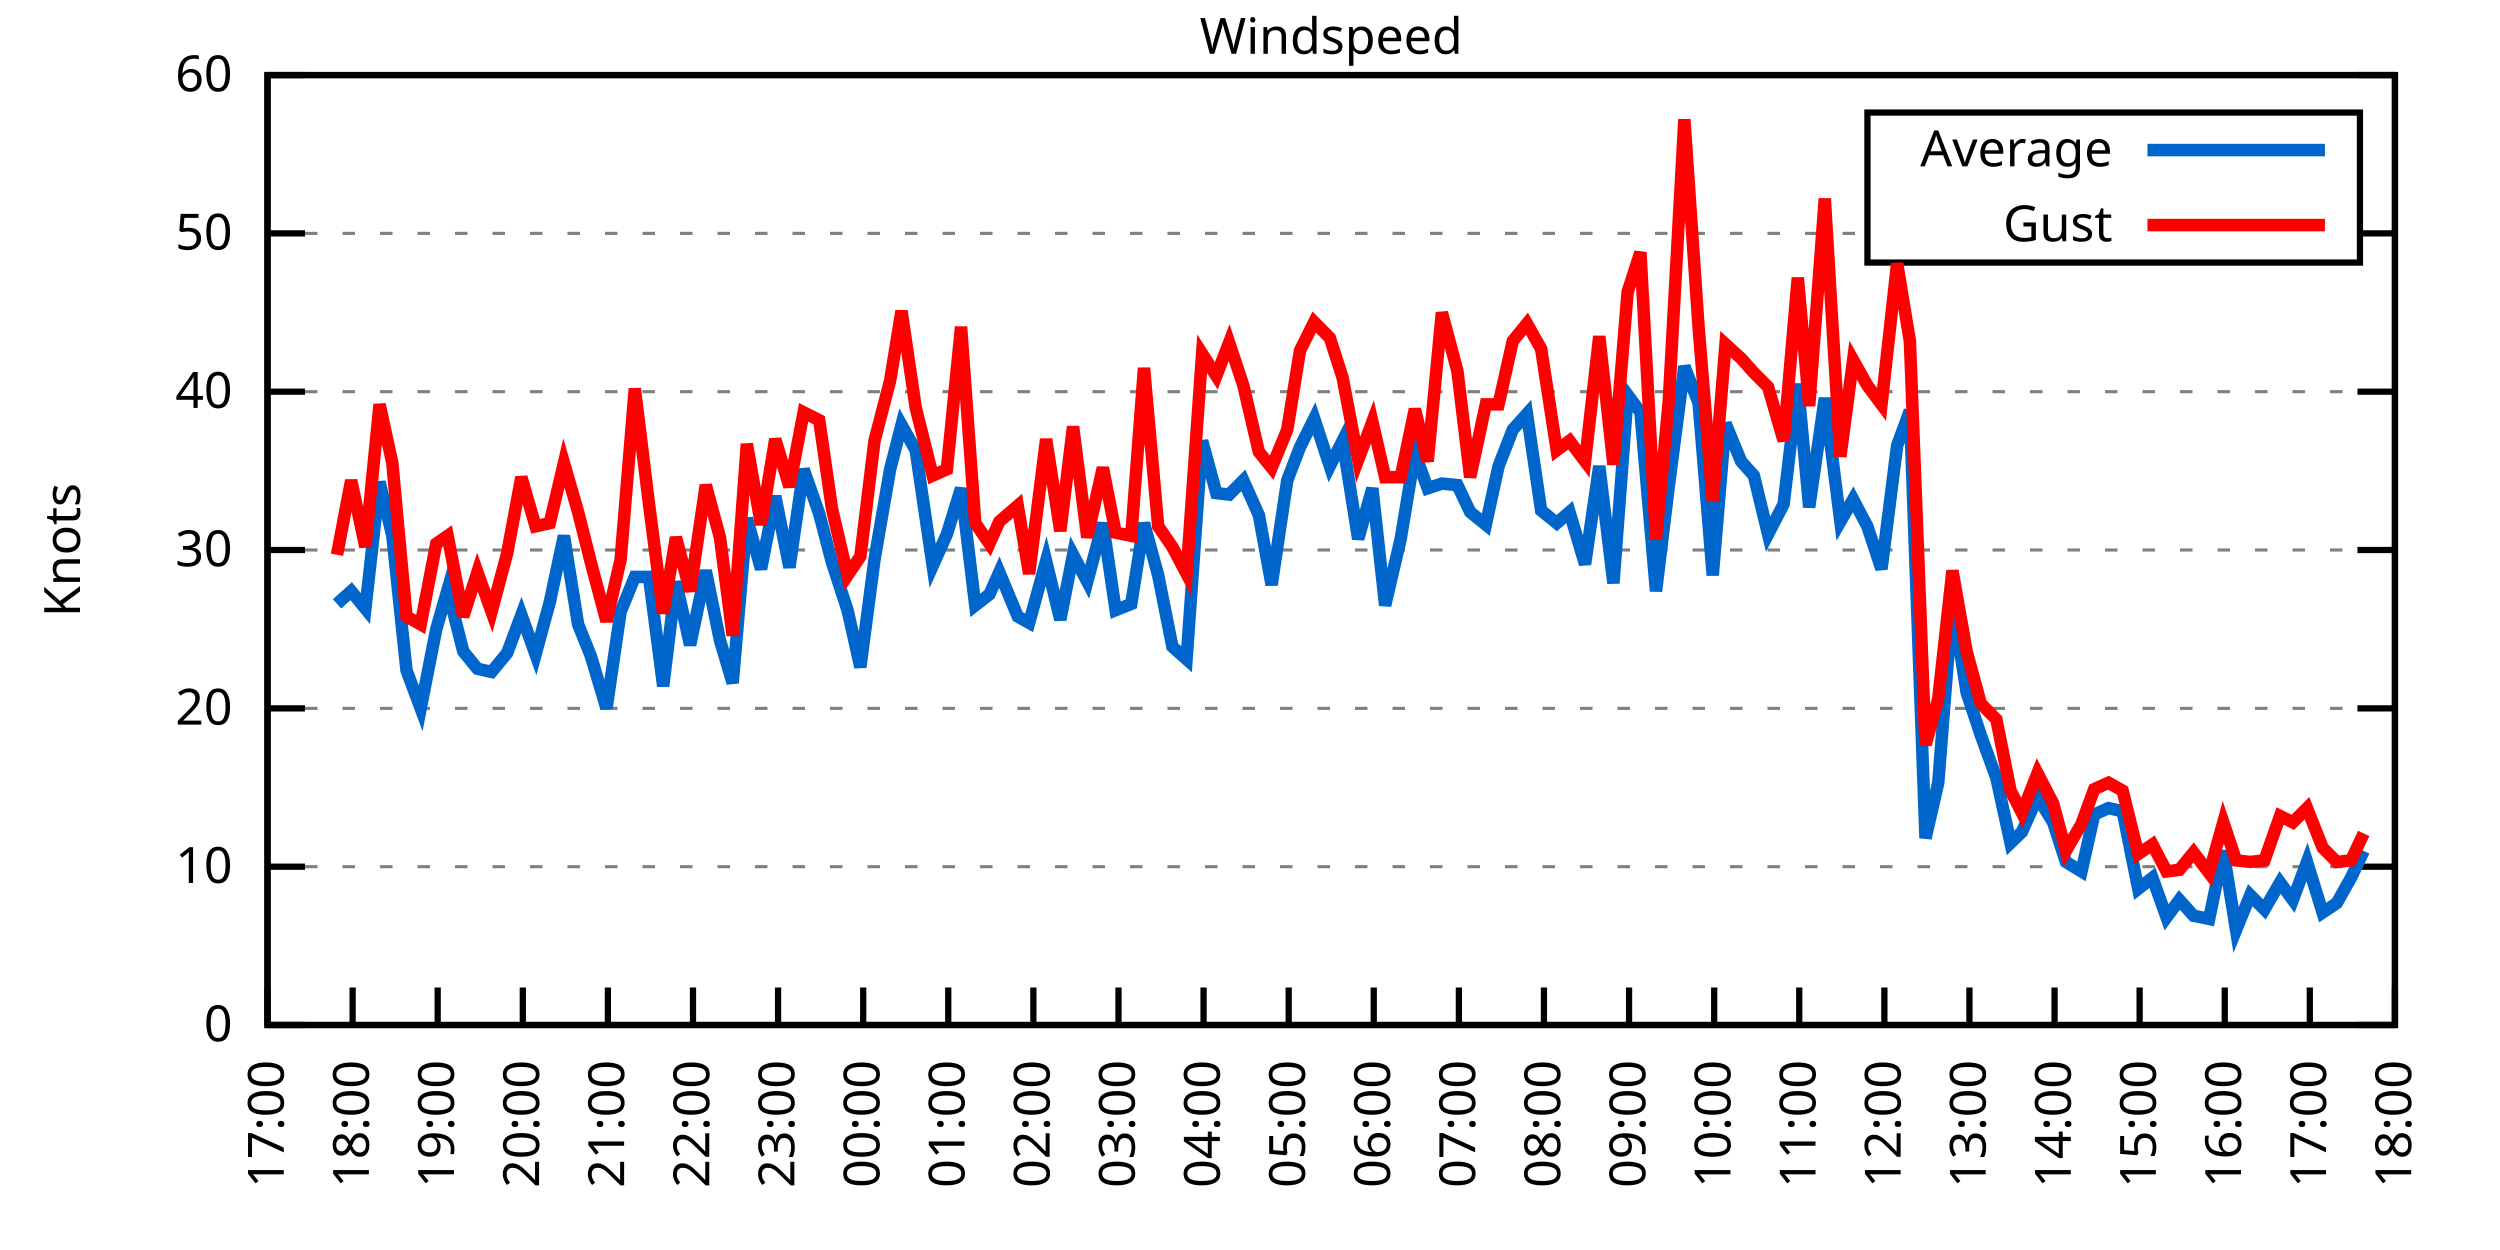
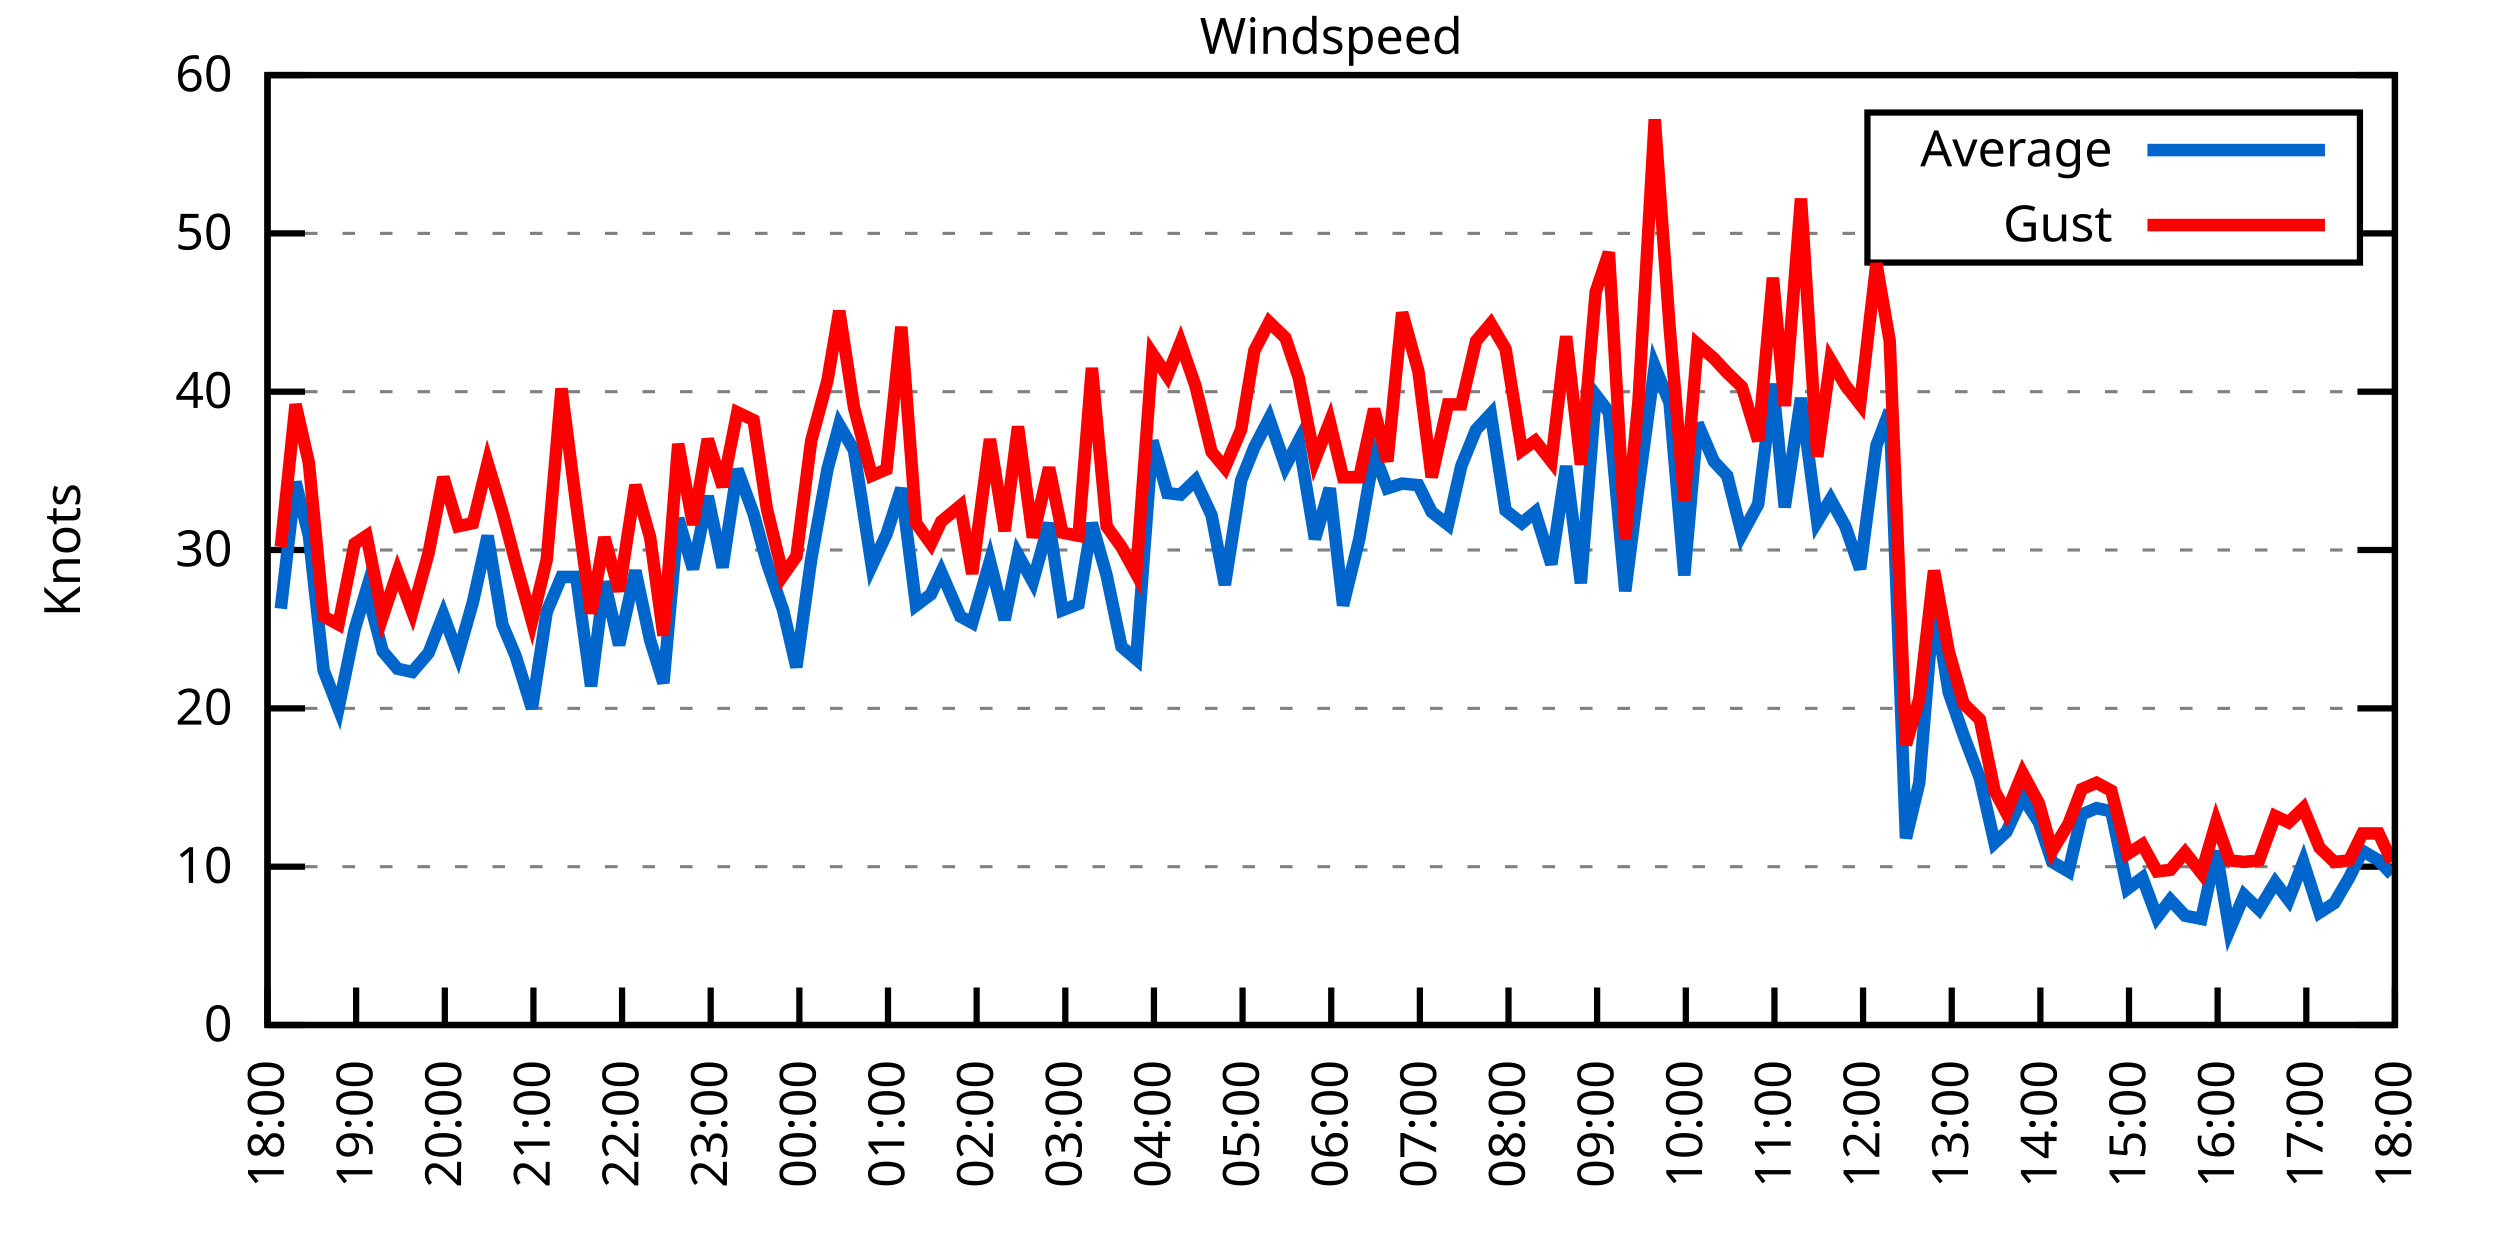
<svg xmlns="http://www.w3.org/2000/svg" xmlns:xlink="http://www.w3.org/1999/xlink" width="400" height="200" viewBox="0 0 400 200">
  <g id="gnuplot_canvas">
    <rect x="0" y="0" width="400" height="200" fill="none" />
    <defs>
      <circle id="gpDot" r="0.5" stroke-width="0.5" stroke="currentColor" />
      <path id="gpPt0" stroke-width="0.333" stroke="currentColor" d="M-1,0 h2 M0,-1 v2" />
      <path id="gpPt1" stroke-width="0.333" stroke="currentColor" d="M-1,-1 L1,1 M1,-1 L-1,1" />
      <path id="gpPt2" stroke-width="0.333" stroke="currentColor" d="M-1,0 L1,0 M0,-1 L0,1 M-1,-1 L1,1 M-1,1 L1,-1" />
      <rect id="gpPt3" stroke-width="0.333" stroke="currentColor" x="-1" y="-1" width="2" height="2" />
      <rect id="gpPt4" stroke-width="0.333" stroke="currentColor" fill="currentColor" x="-1" y="-1" width="2" height="2" />
      <circle id="gpPt5" stroke-width="0.333" stroke="currentColor" cx="0" cy="0" r="1" />
      <use xlink:href="#gpPt5" id="gpPt6" fill="currentColor" stroke="none" />
      <path id="gpPt7" stroke-width="0.333" stroke="currentColor" d="M0,-1.33 L-1.33,0.67 L1.33,0.67 z" />
      <use xlink:href="#gpPt7" id="gpPt8" fill="currentColor" stroke="none" />
      <use xlink:href="#gpPt7" id="gpPt9" stroke="currentColor" transform="rotate(180)" />
      <use xlink:href="#gpPt9" id="gpPt10" fill="currentColor" stroke="none" />
      <use xlink:href="#gpPt3" id="gpPt11" stroke="currentColor" transform="rotate(45)" />
      <use xlink:href="#gpPt11" id="gpPt12" fill="currentColor" stroke="none" />
      <path id="gpPt13" stroke-width="0.333" stroke="currentColor" d="M0,1.330 L1.265,0.411 L0.782,-1.067 L-0.782,-1.076 L-1.265,0.411 z" />
      <use xlink:href="#gpPt13" id="gpPt14" fill="currentColor" stroke="none" />
      <filter id="textbox" filterUnits="objectBoundingBox" x="0" y="0" height="1" width="1">
        <feFlood flood-color="white" flood-opacity="1" result="bgnd" />
        <feComposite in="SourceGraphic" in2="bgnd" operator="atop" />
      </filter>
      <filter id="greybox" filterUnits="objectBoundingBox" x="0" y="0" height="1" width="1">
        <feFlood flood-color="lightgrey" flood-opacity="1" result="grey" />
        <feComposite in="SourceGraphic" in2="grey" operator="atop" />
      </filter>
    </defs>
    <g fill="none" color="white" stroke="currentColor" stroke-width="1.00" stroke-linecap="butt" stroke-linejoin="miter">
</g>
    <g fill="none" color="black" stroke="currentColor" stroke-width="1.00" stroke-linecap="butt" stroke-linejoin="miter">
      <g stroke="none" shape-rendering="crispEdges">
        <polygon fill="rgb(255, 255, 255)" points="42.80,164.00 383.18,164.00 383.18,12.02 42.80,12.02 " />
      </g>
    </g>
    <g fill="none" color="black" stroke="currentColor" stroke-width="1.00" stroke-linecap="butt" stroke-linejoin="miter">
</g>
    <g fill="none" color="black" stroke="black" stroke-width="0.50" stroke-linecap="butt" stroke-linejoin="miter">
</g>
    <g fill="none" color="gray" stroke="currentColor" stroke-width="0.50" stroke-linecap="butt" stroke-linejoin="miter">
      <path stroke="gray" stroke-dasharray="2,4" class="gridline" d="M42.80,164.00 L383.19,164.00  " />
    </g>
    <g fill="none" color="gray" stroke="gray" stroke-width="1.00" stroke-linecap="butt" stroke-linejoin="miter">
</g>
    <g fill="none" color="black" stroke="currentColor" stroke-width="1.00" stroke-linecap="butt" stroke-linejoin="miter">
      <path stroke="black" d="M42.80,164.00 L48.80,164.00 M383.19,164.00 L377.19,164.00  " />
      <g transform="translate(37.20,166.60)" stroke="none" fill="black" font-family="Sans" font-size="8.00" text-anchor="end">
        <text>
          <tspan font-family="Sans"> 0</tspan>
        </text>
      </g>
    </g>
    <g fill="none" color="black" stroke="currentColor" stroke-width="1.00" stroke-linecap="butt" stroke-linejoin="miter">
</g>
    <g fill="none" color="black" stroke="black" stroke-width="0.50" stroke-linecap="butt" stroke-linejoin="miter">
</g>
    <g fill="none" color="gray" stroke="currentColor" stroke-width="0.50" stroke-linecap="butt" stroke-linejoin="miter">
      <path stroke="gray" stroke-dasharray="2,4" class="gridline" d="M42.80,138.67 L383.19,138.67  " />
    </g>
    <g fill="none" color="gray" stroke="gray" stroke-width="1.00" stroke-linecap="butt" stroke-linejoin="miter">
</g>
    <g fill="none" color="black" stroke="currentColor" stroke-width="1.00" stroke-linecap="butt" stroke-linejoin="miter">
      <path stroke="black" d="M42.80,138.67 L48.80,138.67 M383.19,138.67 L377.19,138.67  " />
      <g transform="translate(37.20,141.27)" stroke="none" fill="black" font-family="Sans" font-size="8.00" text-anchor="end">
        <text>
          <tspan font-family="Sans"> 10</tspan>
        </text>
      </g>
    </g>
    <g fill="none" color="black" stroke="currentColor" stroke-width="1.00" stroke-linecap="butt" stroke-linejoin="miter">
</g>
    <g fill="none" color="black" stroke="black" stroke-width="0.50" stroke-linecap="butt" stroke-linejoin="miter">
</g>
    <g fill="none" color="gray" stroke="currentColor" stroke-width="0.50" stroke-linecap="butt" stroke-linejoin="miter">
      <path stroke="gray" stroke-dasharray="2,4" class="gridline" d="M42.80,113.34 L383.19,113.34  " />
    </g>
    <g fill="none" color="gray" stroke="gray" stroke-width="1.00" stroke-linecap="butt" stroke-linejoin="miter">
</g>
    <g fill="none" color="black" stroke="currentColor" stroke-width="1.00" stroke-linecap="butt" stroke-linejoin="miter">
      <path stroke="black" d="M42.80,113.34 L48.80,113.34 M383.19,113.34 L377.19,113.34  " />
      <g transform="translate(37.20,115.94)" stroke="none" fill="black" font-family="Sans" font-size="8.00" text-anchor="end">
        <text>
          <tspan font-family="Sans"> 20</tspan>
        </text>
      </g>
    </g>
    <g fill="none" color="black" stroke="currentColor" stroke-width="1.00" stroke-linecap="butt" stroke-linejoin="miter">
</g>
    <g fill="none" color="black" stroke="black" stroke-width="0.50" stroke-linecap="butt" stroke-linejoin="miter">
</g>
    <g fill="none" color="gray" stroke="currentColor" stroke-width="0.50" stroke-linecap="butt" stroke-linejoin="miter">
      <path stroke="gray" stroke-dasharray="2,4" class="gridline" d="M42.80,88.00 L383.19,88.00  " />
    </g>
    <g fill="none" color="gray" stroke="gray" stroke-width="1.00" stroke-linecap="butt" stroke-linejoin="miter">
</g>
    <g fill="none" color="black" stroke="currentColor" stroke-width="1.00" stroke-linecap="butt" stroke-linejoin="miter">
      <path stroke="black" d="M42.80,88.00 L48.80,88.00 M383.19,88.00 L377.19,88.00  " />
      <g transform="translate(37.20,90.60)" stroke="none" fill="black" font-family="Sans" font-size="8.00" text-anchor="end">
        <text>
          <tspan font-family="Sans"> 30</tspan>
        </text>
      </g>
    </g>
    <g fill="none" color="black" stroke="currentColor" stroke-width="1.00" stroke-linecap="butt" stroke-linejoin="miter">
</g>
    <g fill="none" color="black" stroke="black" stroke-width="0.50" stroke-linecap="butt" stroke-linejoin="miter">
</g>
    <g fill="none" color="gray" stroke="currentColor" stroke-width="0.50" stroke-linecap="butt" stroke-linejoin="miter">
      <path stroke="gray" stroke-dasharray="2,4" class="gridline" d="M42.80,62.67 L383.19,62.67  " />
    </g>
    <g fill="none" color="gray" stroke="gray" stroke-width="1.00" stroke-linecap="butt" stroke-linejoin="miter">
</g>
    <g fill="none" color="black" stroke="currentColor" stroke-width="1.00" stroke-linecap="butt" stroke-linejoin="miter">
      <path stroke="black" d="M42.80,62.67 L48.80,62.67 M383.19,62.67 L377.19,62.67  " />
      <g transform="translate(37.20,65.27)" stroke="none" fill="black" font-family="Sans" font-size="8.00" text-anchor="end">
        <text>
          <tspan font-family="Sans"> 40</tspan>
        </text>
      </g>
    </g>
    <g fill="none" color="black" stroke="currentColor" stroke-width="1.00" stroke-linecap="butt" stroke-linejoin="miter">
</g>
    <g fill="none" color="black" stroke="black" stroke-width="0.50" stroke-linecap="butt" stroke-linejoin="miter">
</g>
    <g fill="none" color="gray" stroke="currentColor" stroke-width="0.50" stroke-linecap="butt" stroke-linejoin="miter">
      <path stroke="gray" stroke-dasharray="2,4" class="gridline" d="M42.80,37.34 L298.79,37.34 M377.59,37.34 L383.19,37.34  " />
    </g>
    <g fill="none" color="gray" stroke="gray" stroke-width="1.00" stroke-linecap="butt" stroke-linejoin="miter">
</g>
    <g fill="none" color="black" stroke="currentColor" stroke-width="1.00" stroke-linecap="butt" stroke-linejoin="miter">
      <path stroke="black" d="M42.80,37.34 L48.80,37.34 M383.19,37.34 L377.19,37.34  " />
      <g transform="translate(37.20,39.94)" stroke="none" fill="black" font-family="Sans" font-size="8.00" text-anchor="end">
        <text>
          <tspan font-family="Sans"> 50</tspan>
        </text>
      </g>
    </g>
    <g fill="none" color="black" stroke="currentColor" stroke-width="1.00" stroke-linecap="butt" stroke-linejoin="miter">
</g>
    <g fill="none" color="black" stroke="black" stroke-width="0.50" stroke-linecap="butt" stroke-linejoin="miter">
</g>
    <g fill="none" color="gray" stroke="currentColor" stroke-width="0.50" stroke-linecap="butt" stroke-linejoin="miter">
      <path stroke="gray" stroke-dasharray="2,4" class="gridline" d="M42.80,12.01 L383.19,12.01  " />
    </g>
    <g fill="none" color="gray" stroke="gray" stroke-width="1.00" stroke-linecap="butt" stroke-linejoin="miter">
</g>
    <g fill="none" color="black" stroke="currentColor" stroke-width="1.00" stroke-linecap="butt" stroke-linejoin="miter">
      <path stroke="black" d="M42.80,12.01 L48.80,12.01 M383.19,12.01 L377.19,12.01  " />
      <g transform="translate(37.20,14.61)" stroke="none" fill="black" font-family="Sans" font-size="8.00" text-anchor="end">
        <text>
          <tspan font-family="Sans"> 60</tspan>
        </text>
      </g>
    </g>
    <g fill="none" color="black" stroke="currentColor" stroke-width="1.00" stroke-linecap="butt" stroke-linejoin="miter">
      <path stroke="black" d="M42.80,164.00 L42.80,158.00  " />
      <g transform="translate(45.40,169.60) rotate(270.00)" stroke="none" fill="black" font-family="Sans" font-size="8.00" text-anchor="end">
        <text>
-           <tspan font-family="Sans">17:00</tspan>
-         </text>
-       </g>
-     </g>
-     <g fill="none" color="black" stroke="currentColor" stroke-width="1.00" stroke-linecap="butt" stroke-linejoin="miter">
-       <path stroke="black" d="M56.42,164.00 L56.42,158.00  " />
-       <g transform="translate(59.02,169.60) rotate(270.00)" stroke="none" fill="black" font-family="Sans" font-size="8.00" text-anchor="end">
-         <text>
          <tspan font-family="Sans">18:00</tspan>
        </text>
      </g>
    </g>
    <g fill="none" color="black" stroke="currentColor" stroke-width="1.00" stroke-linecap="butt" stroke-linejoin="miter">
-       <path stroke="black" d="M70.03,164.00 L70.03,158.00  " />
-       <g transform="translate(72.63,169.60) rotate(270.00)" stroke="none" fill="black" font-family="Sans" font-size="8.00" text-anchor="end">
+       <path stroke="black" d="M56.98,164.00 L56.98,158.00  " />
+       <g transform="translate(59.58,169.60) rotate(270.00)" stroke="none" fill="black" font-family="Sans" font-size="8.00" text-anchor="end">
        <text>
          <tspan font-family="Sans">19:00</tspan>
        </text>
      </g>
    </g>
    <g fill="none" color="black" stroke="currentColor" stroke-width="1.00" stroke-linecap="butt" stroke-linejoin="miter">
-       <path stroke="black" d="M83.65,164.00 L83.65,158.00  " />
-       <g transform="translate(86.25,169.60) rotate(270.00)" stroke="none" fill="black" font-family="Sans" font-size="8.00" text-anchor="end">
+       <path stroke="black" d="M71.17,164.00 L71.17,158.00  " />
+       <g transform="translate(73.77,169.60) rotate(270.00)" stroke="none" fill="black" font-family="Sans" font-size="8.00" text-anchor="end">
        <text>
          <tspan font-family="Sans">20:00</tspan>
        </text>
      </g>
    </g>
    <g fill="none" color="black" stroke="currentColor" stroke-width="1.00" stroke-linecap="butt" stroke-linejoin="miter">
-       <path stroke="black" d="M97.26,164.00 L97.26,158.00  " />
-       <g transform="translate(99.86,169.60) rotate(270.00)" stroke="none" fill="black" font-family="Sans" font-size="8.00" text-anchor="end">
+       <path stroke="black" d="M85.35,164.00 L85.35,158.00  " />
+       <g transform="translate(87.95,169.60) rotate(270.00)" stroke="none" fill="black" font-family="Sans" font-size="8.00" text-anchor="end">
        <text>
          <tspan font-family="Sans">21:00</tspan>
        </text>
      </g>
    </g>
    <g fill="none" color="black" stroke="currentColor" stroke-width="1.00" stroke-linecap="butt" stroke-linejoin="miter">
-       <path stroke="black" d="M110.88,164.00 L110.88,158.00  " />
-       <g transform="translate(113.48,169.60) rotate(270.00)" stroke="none" fill="black" font-family="Sans" font-size="8.00" text-anchor="end">
+       <path stroke="black" d="M99.53,164.00 L99.53,158.00  " />
+       <g transform="translate(102.13,169.60) rotate(270.00)" stroke="none" fill="black" font-family="Sans" font-size="8.00" text-anchor="end">
        <text>
          <tspan font-family="Sans">22:00</tspan>
        </text>
      </g>
    </g>
    <g fill="none" color="black" stroke="currentColor" stroke-width="1.00" stroke-linecap="butt" stroke-linejoin="miter">
-       <path stroke="black" d="M124.49,164.00 L124.49,158.00  " />
-       <g transform="translate(127.09,169.60) rotate(270.00)" stroke="none" fill="black" font-family="Sans" font-size="8.00" text-anchor="end">
+       <path stroke="black" d="M113.71,164.00 L113.71,158.00  " />
+       <g transform="translate(116.31,169.60) rotate(270.00)" stroke="none" fill="black" font-family="Sans" font-size="8.00" text-anchor="end">
        <text>
          <tspan font-family="Sans">23:00</tspan>
        </text>
      </g>
    </g>
    <g fill="none" color="black" stroke="currentColor" stroke-width="1.00" stroke-linecap="butt" stroke-linejoin="miter">
-       <path stroke="black" d="M138.11,164.00 L138.11,158.00  " />
-       <g transform="translate(140.71,169.60) rotate(270.00)" stroke="none" fill="black" font-family="Sans" font-size="8.00" text-anchor="end">
+       <path stroke="black" d="M127.90,164.00 L127.90,158.00  " />
+       <g transform="translate(130.50,169.60) rotate(270.00)" stroke="none" fill="black" font-family="Sans" font-size="8.00" text-anchor="end">
        <text>
          <tspan font-family="Sans">00:00</tspan>
        </text>
      </g>
    </g>
    <g fill="none" color="black" stroke="currentColor" stroke-width="1.00" stroke-linecap="butt" stroke-linejoin="miter">
-       <path stroke="black" d="M151.72,164.00 L151.72,158.00  " />
-       <g transform="translate(154.32,169.60) rotate(270.00)" stroke="none" fill="black" font-family="Sans" font-size="8.00" text-anchor="end">
+       <path stroke="black" d="M142.08,164.00 L142.08,158.00  " />
+       <g transform="translate(144.68,169.60) rotate(270.00)" stroke="none" fill="black" font-family="Sans" font-size="8.00" text-anchor="end">
        <text>
          <tspan font-family="Sans">01:00</tspan>
        </text>
      </g>
    </g>
    <g fill="none" color="black" stroke="currentColor" stroke-width="1.00" stroke-linecap="butt" stroke-linejoin="miter">
-       <path stroke="black" d="M165.34,164.00 L165.34,158.00  " />
-       <g transform="translate(167.94,169.60) rotate(270.00)" stroke="none" fill="black" font-family="Sans" font-size="8.00" text-anchor="end">
+       <path stroke="black" d="M156.26,164.00 L156.26,158.00  " />
+       <g transform="translate(158.86,169.60) rotate(270.00)" stroke="none" fill="black" font-family="Sans" font-size="8.00" text-anchor="end">
        <text>
          <tspan font-family="Sans">02:00</tspan>
        </text>
      </g>
    </g>
    <g fill="none" color="black" stroke="currentColor" stroke-width="1.00" stroke-linecap="butt" stroke-linejoin="miter">
-       <path stroke="black" d="M178.96,164.00 L178.96,158.00  " />
-       <g transform="translate(181.56,169.60) rotate(270.00)" stroke="none" fill="black" font-family="Sans" font-size="8.00" text-anchor="end">
+       <path stroke="black" d="M170.45,164.00 L170.45,158.00  " />
+       <g transform="translate(173.05,169.60) rotate(270.00)" stroke="none" fill="black" font-family="Sans" font-size="8.00" text-anchor="end">
        <text>
          <tspan font-family="Sans">03:00</tspan>
        </text>
      </g>
    </g>
    <g fill="none" color="black" stroke="currentColor" stroke-width="1.00" stroke-linecap="butt" stroke-linejoin="miter">
-       <path stroke="black" d="M192.57,164.00 L192.57,158.00  " />
-       <g transform="translate(195.17,169.60) rotate(270.00)" stroke="none" fill="black" font-family="Sans" font-size="8.00" text-anchor="end">
+       <path stroke="black" d="M184.63,164.00 L184.63,158.00  " />
+       <g transform="translate(187.23,169.60) rotate(270.00)" stroke="none" fill="black" font-family="Sans" font-size="8.00" text-anchor="end">
        <text>
          <tspan font-family="Sans">04:00</tspan>
        </text>
      </g>
    </g>
    <g fill="none" color="black" stroke="currentColor" stroke-width="1.00" stroke-linecap="butt" stroke-linejoin="miter">
-       <path stroke="black" d="M206.19,164.00 L206.19,158.00  " />
-       <g transform="translate(208.79,169.60) rotate(270.00)" stroke="none" fill="black" font-family="Sans" font-size="8.00" text-anchor="end">
+       <path stroke="black" d="M198.81,164.00 L198.81,158.00  " />
+       <g transform="translate(201.41,169.60) rotate(270.00)" stroke="none" fill="black" font-family="Sans" font-size="8.00" text-anchor="end">
        <text>
          <tspan font-family="Sans">05:00</tspan>
        </text>
      </g>
    </g>
    <g fill="none" color="black" stroke="currentColor" stroke-width="1.00" stroke-linecap="butt" stroke-linejoin="miter">
-       <path stroke="black" d="M219.80,164.00 L219.80,158.00  " />
-       <g transform="translate(222.40,169.60) rotate(270.00)" stroke="none" fill="black" font-family="Sans" font-size="8.00" text-anchor="end">
+       <path stroke="black" d="M213.00,164.00 L213.00,158.00  " />
+       <g transform="translate(215.60,169.60) rotate(270.00)" stroke="none" fill="black" font-family="Sans" font-size="8.00" text-anchor="end">
        <text>
          <tspan font-family="Sans">06:00</tspan>
        </text>
      </g>
    </g>
    <g fill="none" color="black" stroke="currentColor" stroke-width="1.00" stroke-linecap="butt" stroke-linejoin="miter">
-       <path stroke="black" d="M233.42,164.00 L233.42,158.00  " />
-       <g transform="translate(236.02,169.60) rotate(270.00)" stroke="none" fill="black" font-family="Sans" font-size="8.00" text-anchor="end">
+       <path stroke="black" d="M227.18,164.00 L227.18,158.00  " />
+       <g transform="translate(229.78,169.60) rotate(270.00)" stroke="none" fill="black" font-family="Sans" font-size="8.00" text-anchor="end">
        <text>
          <tspan font-family="Sans">07:00</tspan>
        </text>
      </g>
    </g>
    <g fill="none" color="black" stroke="currentColor" stroke-width="1.00" stroke-linecap="butt" stroke-linejoin="miter">
-       <path stroke="black" d="M247.03,164.00 L247.03,158.00  " />
-       <g transform="translate(249.63,169.60) rotate(270.00)" stroke="none" fill="black" font-family="Sans" font-size="8.00" text-anchor="end">
+       <path stroke="black" d="M241.36,164.00 L241.36,158.00  " />
+       <g transform="translate(243.96,169.60) rotate(270.00)" stroke="none" fill="black" font-family="Sans" font-size="8.00" text-anchor="end">
        <text>
          <tspan font-family="Sans">08:00</tspan>
        </text>
      </g>
    </g>
    <g fill="none" color="black" stroke="currentColor" stroke-width="1.00" stroke-linecap="butt" stroke-linejoin="miter">
-       <path stroke="black" d="M260.65,164.00 L260.65,158.00  " />
-       <g transform="translate(263.25,169.60) rotate(270.00)" stroke="none" fill="black" font-family="Sans" font-size="8.00" text-anchor="end">
+       <path stroke="black" d="M255.54,164.00 L255.54,158.00  " />
+       <g transform="translate(258.14,169.60) rotate(270.00)" stroke="none" fill="black" font-family="Sans" font-size="8.00" text-anchor="end">
        <text>
          <tspan font-family="Sans">09:00</tspan>
        </text>
      </g>
    </g>
    <g fill="none" color="black" stroke="currentColor" stroke-width="1.00" stroke-linecap="butt" stroke-linejoin="miter">
-       <path stroke="black" d="M274.27,164.00 L274.27,158.00  " />
-       <g transform="translate(276.87,169.60) rotate(270.00)" stroke="none" fill="black" font-family="Sans" font-size="8.00" text-anchor="end">
+       <path stroke="black" d="M269.73,164.00 L269.73,158.00  " />
+       <g transform="translate(272.33,169.60) rotate(270.00)" stroke="none" fill="black" font-family="Sans" font-size="8.00" text-anchor="end">
        <text>
          <tspan font-family="Sans">10:00</tspan>
        </text>
      </g>
    </g>
    <g fill="none" color="black" stroke="currentColor" stroke-width="1.00" stroke-linecap="butt" stroke-linejoin="miter">
-       <path stroke="black" d="M287.88,164.00 L287.88,158.00  " />
-       <g transform="translate(290.48,169.60) rotate(270.00)" stroke="none" fill="black" font-family="Sans" font-size="8.00" text-anchor="end">
+       <path stroke="black" d="M283.91,164.00 L283.91,158.00  " />
+       <g transform="translate(286.51,169.60) rotate(270.00)" stroke="none" fill="black" font-family="Sans" font-size="8.00" text-anchor="end">
        <text>
          <tspan font-family="Sans">11:00</tspan>
        </text>
      </g>
    </g>
    <g fill="none" color="black" stroke="currentColor" stroke-width="1.00" stroke-linecap="butt" stroke-linejoin="miter">
-       <path stroke="black" d="M301.50,164.00 L301.50,158.00  " />
-       <g transform="translate(304.10,169.60) rotate(270.00)" stroke="none" fill="black" font-family="Sans" font-size="8.00" text-anchor="end">
+       <path stroke="black" d="M298.09,164.00 L298.09,158.00  " />
+       <g transform="translate(300.69,169.60) rotate(270.00)" stroke="none" fill="black" font-family="Sans" font-size="8.00" text-anchor="end">
        <text>
          <tspan font-family="Sans">12:00</tspan>
        </text>
      </g>
    </g>
    <g fill="none" color="black" stroke="currentColor" stroke-width="1.00" stroke-linecap="butt" stroke-linejoin="miter">
-       <path stroke="black" d="M315.11,164.00 L315.11,158.00  " />
-       <g transform="translate(317.71,169.60) rotate(270.00)" stroke="none" fill="black" font-family="Sans" font-size="8.00" text-anchor="end">
+       <path stroke="black" d="M312.28,164.00 L312.28,158.00  " />
+       <g transform="translate(314.88,169.60) rotate(270.00)" stroke="none" fill="black" font-family="Sans" font-size="8.00" text-anchor="end">
        <text>
          <tspan font-family="Sans">13:00</tspan>
        </text>
      </g>
    </g>
    <g fill="none" color="black" stroke="currentColor" stroke-width="1.00" stroke-linecap="butt" stroke-linejoin="miter">
-       <path stroke="black" d="M328.73,164.00 L328.73,158.00  " />
-       <g transform="translate(331.33,169.60) rotate(270.00)" stroke="none" fill="black" font-family="Sans" font-size="8.00" text-anchor="end">
+       <path stroke="black" d="M326.46,164.00 L326.46,158.00  " />
+       <g transform="translate(329.06,169.60) rotate(270.00)" stroke="none" fill="black" font-family="Sans" font-size="8.00" text-anchor="end">
        <text>
          <tspan font-family="Sans">14:00</tspan>
        </text>
      </g>
    </g>
    <g fill="none" color="black" stroke="currentColor" stroke-width="1.00" stroke-linecap="butt" stroke-linejoin="miter">
-       <path stroke="black" d="M342.34,164.00 L342.34,158.00  " />
-       <g transform="translate(344.94,169.60) rotate(270.00)" stroke="none" fill="black" font-family="Sans" font-size="8.00" text-anchor="end">
+       <path stroke="black" d="M340.64,164.00 L340.64,158.00  " />
+       <g transform="translate(343.24,169.60) rotate(270.00)" stroke="none" fill="black" font-family="Sans" font-size="8.00" text-anchor="end">
        <text>
          <tspan font-family="Sans">15:00</tspan>
        </text>
      </g>
    </g>
    <g fill="none" color="black" stroke="currentColor" stroke-width="1.00" stroke-linecap="butt" stroke-linejoin="miter">
-       <path stroke="black" d="M355.96,164.00 L355.96,158.00  " />
-       <g transform="translate(358.56,169.60) rotate(270.00)" stroke="none" fill="black" font-family="Sans" font-size="8.00" text-anchor="end">
+       <path stroke="black" d="M354.82,164.00 L354.82,158.00  " />
+       <g transform="translate(357.42,169.60) rotate(270.00)" stroke="none" fill="black" font-family="Sans" font-size="8.00" text-anchor="end">
        <text>
          <tspan font-family="Sans">16:00</tspan>
        </text>
      </g>
    </g>
    <g fill="none" color="black" stroke="currentColor" stroke-width="1.00" stroke-linecap="butt" stroke-linejoin="miter">
-       <path stroke="black" d="M369.57,164.00 L369.57,158.00  " />
-       <g transform="translate(372.17,169.60) rotate(270.00)" stroke="none" fill="black" font-family="Sans" font-size="8.00" text-anchor="end">
+       <path stroke="black" d="M369.01,164.00 L369.01,158.00  " />
+       <g transform="translate(371.61,169.60) rotate(270.00)" stroke="none" fill="black" font-family="Sans" font-size="8.00" text-anchor="end">
        <text>
          <tspan font-family="Sans">17:00</tspan>
        </text>
      </g>
    </g>
    <g fill="none" color="black" stroke="currentColor" stroke-width="1.00" stroke-linecap="butt" stroke-linejoin="miter">
      <path stroke="black" d="M383.19,164.00 L383.19,158.00  " />
      <g transform="translate(385.79,169.60) rotate(270.00)" stroke="none" fill="black" font-family="Sans" font-size="8.00" text-anchor="end">
        <text>
          <tspan font-family="Sans">18:00</tspan>
        </text>
      </g>
    </g>
    <g fill="none" color="black" stroke="currentColor" stroke-width="1.00" stroke-linecap="butt" stroke-linejoin="miter">
</g>
    <g fill="none" color="black" stroke="currentColor" stroke-width="1.00" stroke-linecap="butt" stroke-linejoin="miter">
      <path stroke="black" d="M42.80,12.01 L42.80,164.00 L383.19,164.00 L383.19,12.01 L42.80,12.01 Z  " />
    </g>
    <g fill="none" color="black" stroke="currentColor" stroke-width="1.00" stroke-linecap="butt" stroke-linejoin="miter">
</g>
    <g fill="none" color="black" stroke="currentColor" stroke-width="1.00" stroke-linecap="butt" stroke-linejoin="miter">
      <path stroke="black" d="M298.79,42.01 L298.79,18.01 L377.59,18.01 L377.59,42.01 L298.79,42.01 Z  " />
    </g>
    <g id="Windspeed_plot_1">
      <g fill="none" color="white" stroke="black" stroke-width="2.00" stroke-linecap="butt" stroke-linejoin="miter">
</g>
      <g fill="none" color="black" stroke="currentColor" stroke-width="2.00" stroke-linecap="butt" stroke-linejoin="miter">
        <g transform="translate(337.99,26.61)" stroke="none" fill="black" font-family="Sans" font-size="8.00" text-anchor="end">
          <text>
            <tspan font-family="Sans">Average</tspan>
          </text>
        </g>
      </g>
      <g fill="none" color="black" stroke="currentColor" stroke-width="2.00" stroke-linecap="butt" stroke-linejoin="miter">
-         <path stroke="rgb(  0, 102, 204)" d="M343.59,24.01 L371.99,24.01 M53.92,96.62 L56.19,94.59 L58.46,97.38 L60.73,77.11 L62.77,85.73 L65.04,107.26   L67.31,113.34 L69.80,100.67 L71.62,94.34 L74.12,104.22 L76.39,107.00 L78.65,107.51 L81.15,104.47 L83.42,98.39   L85.69,104.72 L87.96,96.36 L90.23,85.73 L92.50,99.91 L94.54,104.98 L97.04,113.34 L99.30,97.88 L101.57,92.31   L103.84,92.31 L106.11,109.79 L108.15,93.07 L110.42,103.20 L112.92,91.30 L115.19,102.44 L117.23,109.28 L119.50,82.94   L121.77,91.04 L124.04,79.39 L126.31,90.79 L128.58,75.09 L131.07,82.18 L133.12,90.03 L135.61,97.63 L137.66,106.75   L139.92,89.52 L142.42,75.09 L144.24,67.99 L146.51,72.05 L149.23,90.54 L151.50,85.47 L153.77,78.13 L156.04,96.87   L158.31,95.10 L159.89,91.55 L162.84,98.64 L164.66,99.66 L167.38,89.78 L169.65,99.15 L171.69,88.76 L173.96,93.07   L176.46,83.70 L178.50,97.63 L181.00,96.62 L183.04,83.70 L185.31,92.06 L187.58,103.46 L189.85,105.48 L192.34,70.53   L194.61,78.89 L196.66,79.14 L198.93,76.86 L201.42,82.43 L203.46,93.58 L205.96,76.86 L208.00,71.54 L210.27,66.98   L212.77,74.58 L214.81,70.53 L217.31,86.23 L219.58,78.13 L221.62,96.87 L224.11,86.23 L226.38,72.55 L228.43,78.13   L230.70,77.37 L233.19,77.62 L235.23,81.93 L237.73,83.95 L239.77,74.58 L242.04,68.75 L244.31,66.22 L246.58,81.67   L249.08,83.70 L251.12,81.93 L253.61,90.28 L255.88,74.58 L258.15,93.32 L260.42,63.18 L262.47,65.97 L264.96,94.59   L267.00,77.87 L269.50,58.62 L271.77,64.45 L274.04,92.06 L276.08,67.74 L278.58,73.82 L280.62,76.10 L282.89,85.47   L285.38,80.66 L287.65,61.41 L289.47,81.17 L291.97,63.69 L294.46,83.45 L296.50,79.90 L298.77,84.21 L301.04,91.04   L303.54,71.29 L305.58,65.71 L308.08,134.11 L310.12,125.24 L312.39,96.36 L314.66,110.80 L316.93,117.64 L319.42,124.48   L321.69,134.87 L323.51,133.10 L326.00,127.52 L328.50,131.58 L330.54,137.91 L333.04,139.43 L335.08,130.31 L337.35,129.30   L339.62,129.80 L342.12,142.21 L344.39,140.44 L346.65,146.77 L348.70,143.99 L350.97,146.52 L353.46,147.03 L355.73,136.14   L357.77,148.80 L360.04,143.23 L362.31,145.51 L364.81,141.20 L366.85,143.99 L369.12,137.91 L371.62,146.01 L373.89,144.49   L376.16,140.44 L378.20,136.14  " />
+         <path stroke="rgb(  0, 102, 204)" d="M343.59,24.01 L371.99,24.01 M44.93,97.38 L47.29,77.11 L49.42,85.73 L51.78,107.26 L54.15,113.34 L56.75,100.67   L58.64,94.34 L61.24,104.22 L63.60,107.00 L65.97,107.51 L68.57,104.47 L70.93,98.39 L73.29,104.72 L75.66,96.36   L78.02,85.73 L80.38,99.91 L82.51,104.98 L85.11,113.34 L87.48,97.88 L89.84,92.31 L92.20,92.31 L94.57,109.79   L96.70,93.07 L99.06,103.20 L101.66,91.30 L104.02,102.44 L106.15,109.28 L108.51,82.94 L110.88,91.04 L113.24,79.39   L115.61,90.79 L117.97,75.09 L120.57,82.18 L122.70,90.03 L125.30,97.63 L127.42,106.75 L129.79,89.52 L132.39,75.09   L134.28,67.99 L136.64,72.05 L139.48,90.54 L141.84,85.47 L144.21,78.13 L146.57,96.87 L148.94,95.10 L150.59,91.55   L153.66,98.64 L155.55,99.66 L158.39,89.78 L160.75,99.15 L162.88,88.76 L165.25,93.07 L167.85,83.70 L169.97,97.63   L172.57,96.62 L174.70,83.70 L177.06,92.06 L179.43,103.46 L181.79,105.48 L184.39,70.53 L186.76,78.89 L188.88,79.14   L191.25,76.86 L193.85,82.43 L195.98,93.58 L198.58,76.86 L200.70,71.54 L203.07,66.98 L205.67,74.58 L207.79,70.53   L210.39,86.23 L212.76,78.13 L214.89,96.87 L217.49,86.23 L219.85,72.55 L221.98,78.13 L224.34,77.37 L226.94,77.62   L229.07,81.93 L231.67,83.95 L233.80,74.58 L236.16,68.75 L238.52,66.22 L240.89,81.67 L243.49,83.70 L245.62,81.93   L248.22,90.28 L250.58,74.58 L252.94,93.32 L255.31,63.18 L257.43,65.97 L260.04,94.59 L262.16,77.87 L264.76,58.62   L267.13,64.45 L269.49,92.06 L271.62,67.74 L274.22,73.82 L276.35,76.10 L278.71,85.47 L281.31,80.66 L283.67,61.41   L285.56,81.17 L288.16,63.69 L290.76,83.45 L292.89,79.90 L295.26,84.21 L297.62,91.04 L300.22,71.29 L302.35,65.71   L304.95,134.11 L307.08,125.24 L309.44,96.36 L311.80,110.80 L314.17,117.64 L316.77,124.48 L319.13,134.87 L321.02,133.10   L323.62,127.52 L326.22,131.58 L328.35,137.91 L330.95,139.43 L333.08,130.31 L335.44,129.30 L337.80,129.80 L340.40,142.21   L342.77,140.44 L345.13,146.77 L347.26,143.99 L349.62,146.52 L352.22,147.03 L354.59,136.14 L356.72,148.80 L359.08,143.23   L361.44,145.51 L364.04,141.20 L366.17,143.99 L368.53,137.91 L371.13,146.01 L373.50,144.49 L375.86,140.44 L377.99,136.14   L380.59,137.66 L382.72,139.93  " />
      </g>
    </g>
    <g id="Windspeed_plot_2">
      <g fill="none" color="black" stroke="currentColor" stroke-width="2.00" stroke-linecap="butt" stroke-linejoin="miter">
        <g transform="translate(337.99,38.61)" stroke="none" fill="black" font-family="Sans" font-size="8.00" text-anchor="end">
          <text>
            <tspan font-family="Sans">Gust</tspan>
          </text>
        </g>
      </g>
      <g fill="none" color="black" stroke="currentColor" stroke-width="2.00" stroke-linecap="butt" stroke-linejoin="miter">
-         <path stroke="rgb(255,   0,   0)" d="M343.59,36.01 L371.99,36.01 M53.92,88.76 L56.19,76.86 L58.46,87.50 L60.73,64.70 L62.77,74.07 L65.04,98.64   L67.31,99.91 L69.80,86.99 L71.62,85.73 L74.12,98.64 L76.39,91.55 L78.65,97.88 L81.15,88.51 L83.42,76.35   L85.69,84.21 L87.96,83.70 L90.23,74.07 L92.50,81.93 L94.54,90.03 L97.04,99.40 L99.30,89.52 L101.57,62.17   L103.84,80.66 L106.11,98.14 L108.15,85.98 L110.42,94.59 L112.92,77.62 L115.19,85.98 L117.23,101.68 L119.50,71.03   L121.77,83.95 L124.04,70.27 L126.31,77.87 L128.58,65.97 L131.07,67.23 L133.12,81.42 L135.61,92.06 L137.66,89.02   L139.92,70.53 L142.42,60.90 L144.24,49.75 L146.51,65.21 L149.23,76.10 L151.50,75.09 L153.77,52.29 L156.04,83.70   L158.31,86.99 L159.89,83.45 L162.84,80.91 L164.66,91.80 L167.38,70.27 L169.65,84.97 L171.69,68.25 L173.96,85.98   L176.46,74.83 L178.50,85.22 L181.00,85.73 L183.04,58.87 L185.31,84.21 L187.58,87.50 L189.85,91.80 L192.34,56.59   L194.61,60.14 L196.66,54.82 L198.93,61.66 L201.42,72.30 L203.46,74.83 L205.96,68.75 L208.00,56.09 L210.27,51.53   L212.77,54.06 L214.81,60.39 L217.31,73.57 L219.58,67.49 L221.62,76.35 L224.11,76.35 L226.38,65.46 L228.43,73.82   L230.70,50.01 L233.19,59.38 L235.23,76.35 L237.73,64.70 L239.77,64.70 L242.04,54.57 L244.31,51.78 L246.58,55.83   L249.08,72.05 L251.12,70.53 L253.61,73.82 L255.88,53.81 L258.15,74.33 L260.42,46.71 L262.47,40.38 L264.96,86.23   L267.00,64.19 L269.50,19.10 L271.77,52.29 L274.04,80.15 L276.08,55.07 L278.58,57.35 L280.62,59.63 L282.89,61.91   L285.38,70.53 L287.65,44.43 L289.47,64.95 L291.97,31.77 L294.46,73.06 L296.50,57.61 L298.77,61.66 L301.04,64.70   L303.54,42.15 L305.58,54.57 L308.08,119.16 L310.12,111.82 L312.39,91.30 L314.66,104.22 L316.93,112.58 L319.42,115.11   L321.69,126.51 L323.51,130.06 L326.00,123.72 L328.50,128.54 L330.54,136.14 L333.04,131.83 L335.08,126.26 L337.35,125.24   L339.62,126.51 L342.12,136.64 L344.39,135.12 L346.65,139.43 L348.70,139.17 L350.97,136.39 L353.46,139.68 L355.73,131.58   L357.77,137.66 L360.04,137.91 L362.31,137.66 L364.81,130.56 L366.85,131.58 L369.12,129.30 L371.62,135.63 L373.89,137.91   L376.16,137.66 L378.20,133.35  " />
+         <path stroke="rgb(255,   0,   0)" d="M343.59,36.01 L371.99,36.01 M44.93,87.50 L47.29,64.70 L49.42,74.07 L51.78,98.64 L54.15,99.91 L56.75,86.99   L58.64,85.73 L61.24,98.64 L63.60,91.55 L65.97,97.88 L68.57,88.51 L70.93,76.35 L73.29,84.21 L75.66,83.70   L78.02,74.07 L80.38,81.93 L82.51,90.03 L85.11,99.40 L87.48,89.52 L89.84,62.17 L92.20,80.66 L94.57,98.14   L96.70,85.98 L99.06,94.59 L101.66,77.62 L104.02,85.98 L106.15,101.68 L108.51,71.03 L110.88,83.95 L113.24,70.27   L115.61,77.87 L117.97,65.97 L120.57,67.23 L122.70,81.42 L125.30,92.06 L127.42,89.02 L129.79,70.53 L132.39,60.90   L134.28,49.75 L136.64,65.21 L139.48,76.10 L141.84,75.09 L144.21,52.29 L146.57,83.70 L148.94,86.99 L150.59,83.45   L153.66,80.91 L155.55,91.80 L158.39,70.27 L160.75,84.97 L162.88,68.25 L165.25,85.98 L167.85,74.83 L169.97,85.22   L172.57,85.73 L174.70,58.87 L177.06,84.21 L179.43,87.50 L181.79,91.80 L184.39,56.59 L186.76,60.14 L188.88,54.82   L191.25,61.66 L193.85,72.30 L195.98,74.83 L198.58,68.75 L200.70,56.09 L203.07,51.53 L205.67,54.06 L207.79,60.39   L210.39,73.57 L212.76,67.49 L214.89,76.35 L217.49,76.35 L219.85,65.46 L221.98,73.82 L224.34,50.01 L226.94,59.38   L229.07,76.35 L231.67,64.70 L233.80,64.70 L236.16,54.57 L238.52,51.78 L240.89,55.83 L243.49,72.05 L245.62,70.53   L248.22,73.82 L250.58,53.81 L252.94,74.33 L255.31,46.71 L257.43,40.38 L260.04,86.23 L262.16,64.19 L264.76,19.10   L267.13,52.29 L269.49,80.15 L271.62,55.07 L274.22,57.35 L276.35,59.63 L278.71,61.91 L281.31,70.53 L283.67,44.43   L285.56,64.95 L288.16,31.77 L290.76,73.06 L292.89,57.61 L295.26,61.66 L297.62,64.70 L300.22,42.15 L302.35,54.57   L304.95,119.16 L307.08,111.82 L309.44,91.30 L311.80,104.22 L314.17,112.58 L316.77,115.11 L319.13,126.51 L321.02,130.06   L323.62,123.72 L326.22,128.54 L328.35,136.14 L330.95,131.83 L333.08,126.26 L335.44,125.24 L337.80,126.51 L340.40,136.64   L342.77,135.12 L345.13,139.43 L347.26,139.17 L349.62,136.39 L352.22,139.68 L354.59,131.58 L356.72,137.66 L359.08,137.91   L361.44,137.66 L364.04,130.56 L366.17,131.58 L368.53,129.30 L371.13,135.63 L373.50,137.91 L375.86,137.66 L377.99,133.35   L380.59,133.35 L382.72,137.91  " />
      </g>
    </g>
    <g fill="none" color="black" stroke="currentColor" stroke-width="2.00" stroke-linecap="butt" stroke-linejoin="miter">
</g>
    <g fill="none" color="black" stroke="black" stroke-width="1.00" stroke-linecap="butt" stroke-linejoin="miter">
</g>
    <g fill="none" color="black" stroke="currentColor" stroke-width="1.00" stroke-linecap="butt" stroke-linejoin="miter">
      <path stroke="black" d="M42.80,12.01 L42.80,164.00 L383.19,164.00 L383.19,12.01 L42.80,12.01 Z  " />
      <g transform="translate(12.80,88.01) rotate(270.00)" stroke="none" fill="black" font-family="Sans" font-size="8.00" text-anchor="middle">
        <text>
          <tspan font-family="Sans">Knots</tspan>
        </text>
      </g>
    </g>
    <g fill="none" color="black" stroke="currentColor" stroke-width="1.00" stroke-linecap="butt" stroke-linejoin="miter">
</g>
    <g fill="none" color="black" stroke="currentColor" stroke-width="1.00" stroke-linecap="butt" stroke-linejoin="miter">
      <g transform="translate(212.99,8.61)" stroke="none" fill="black" font-family="Sans" font-size="8.00" text-anchor="middle">
        <text>
          <tspan font-family="Sans">Windspeed</tspan>
        </text>
      </g>
    </g>
    <g fill="none" color="black" stroke="currentColor" stroke-width="1.00" stroke-linecap="butt" stroke-linejoin="miter">
</g>
  </g>
</svg>
